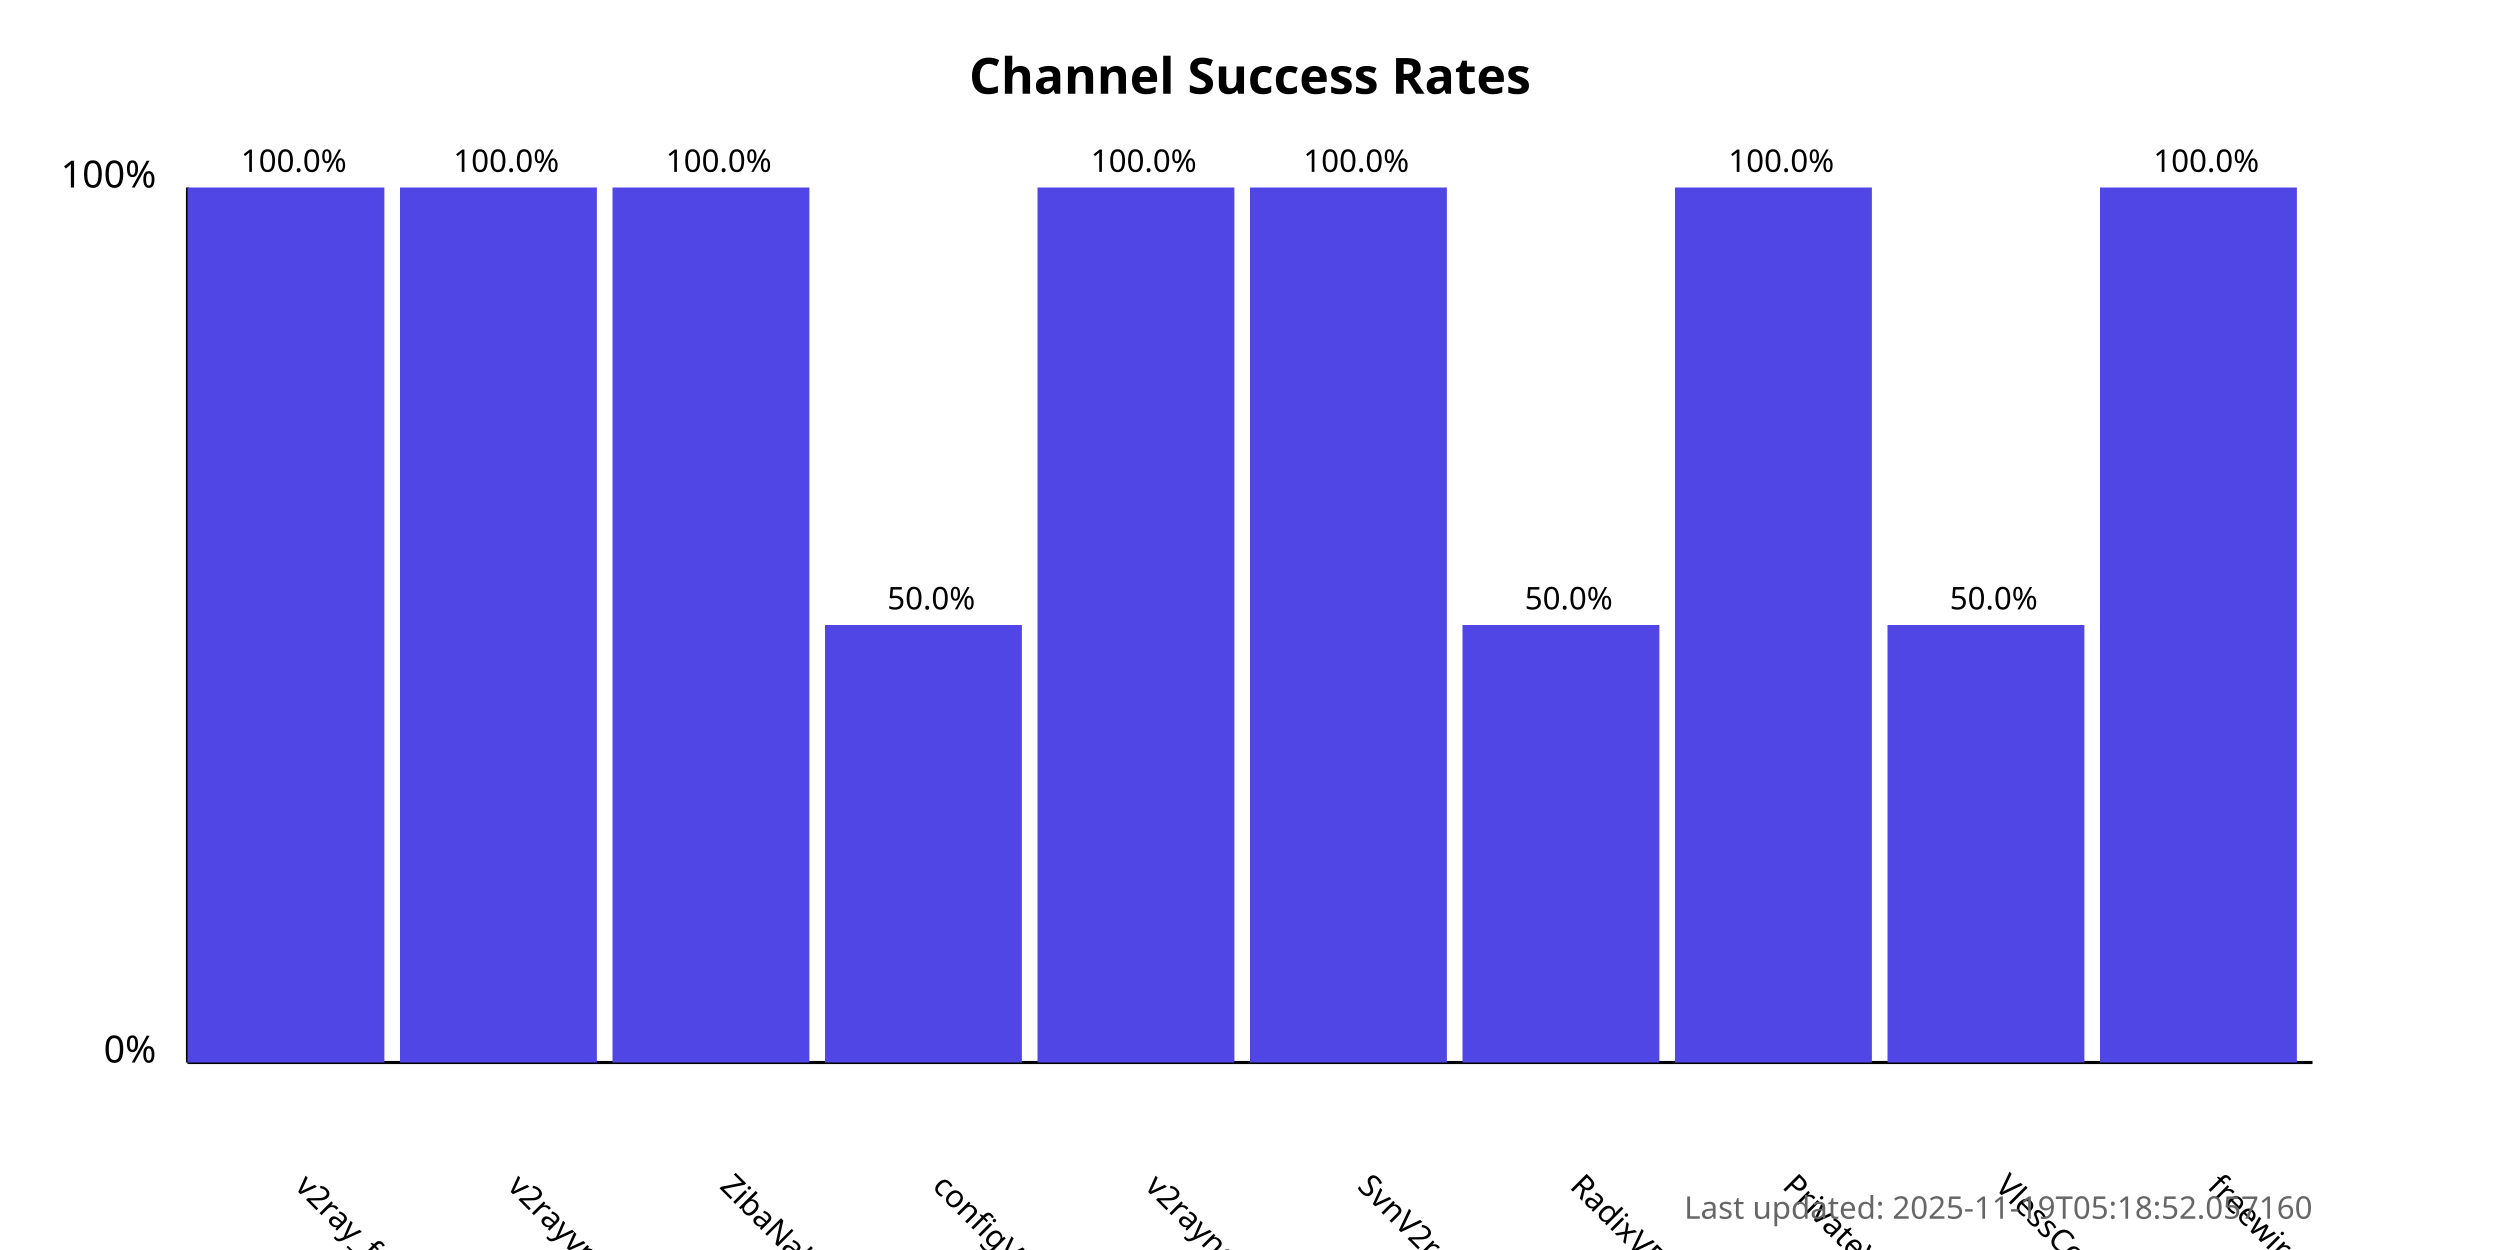
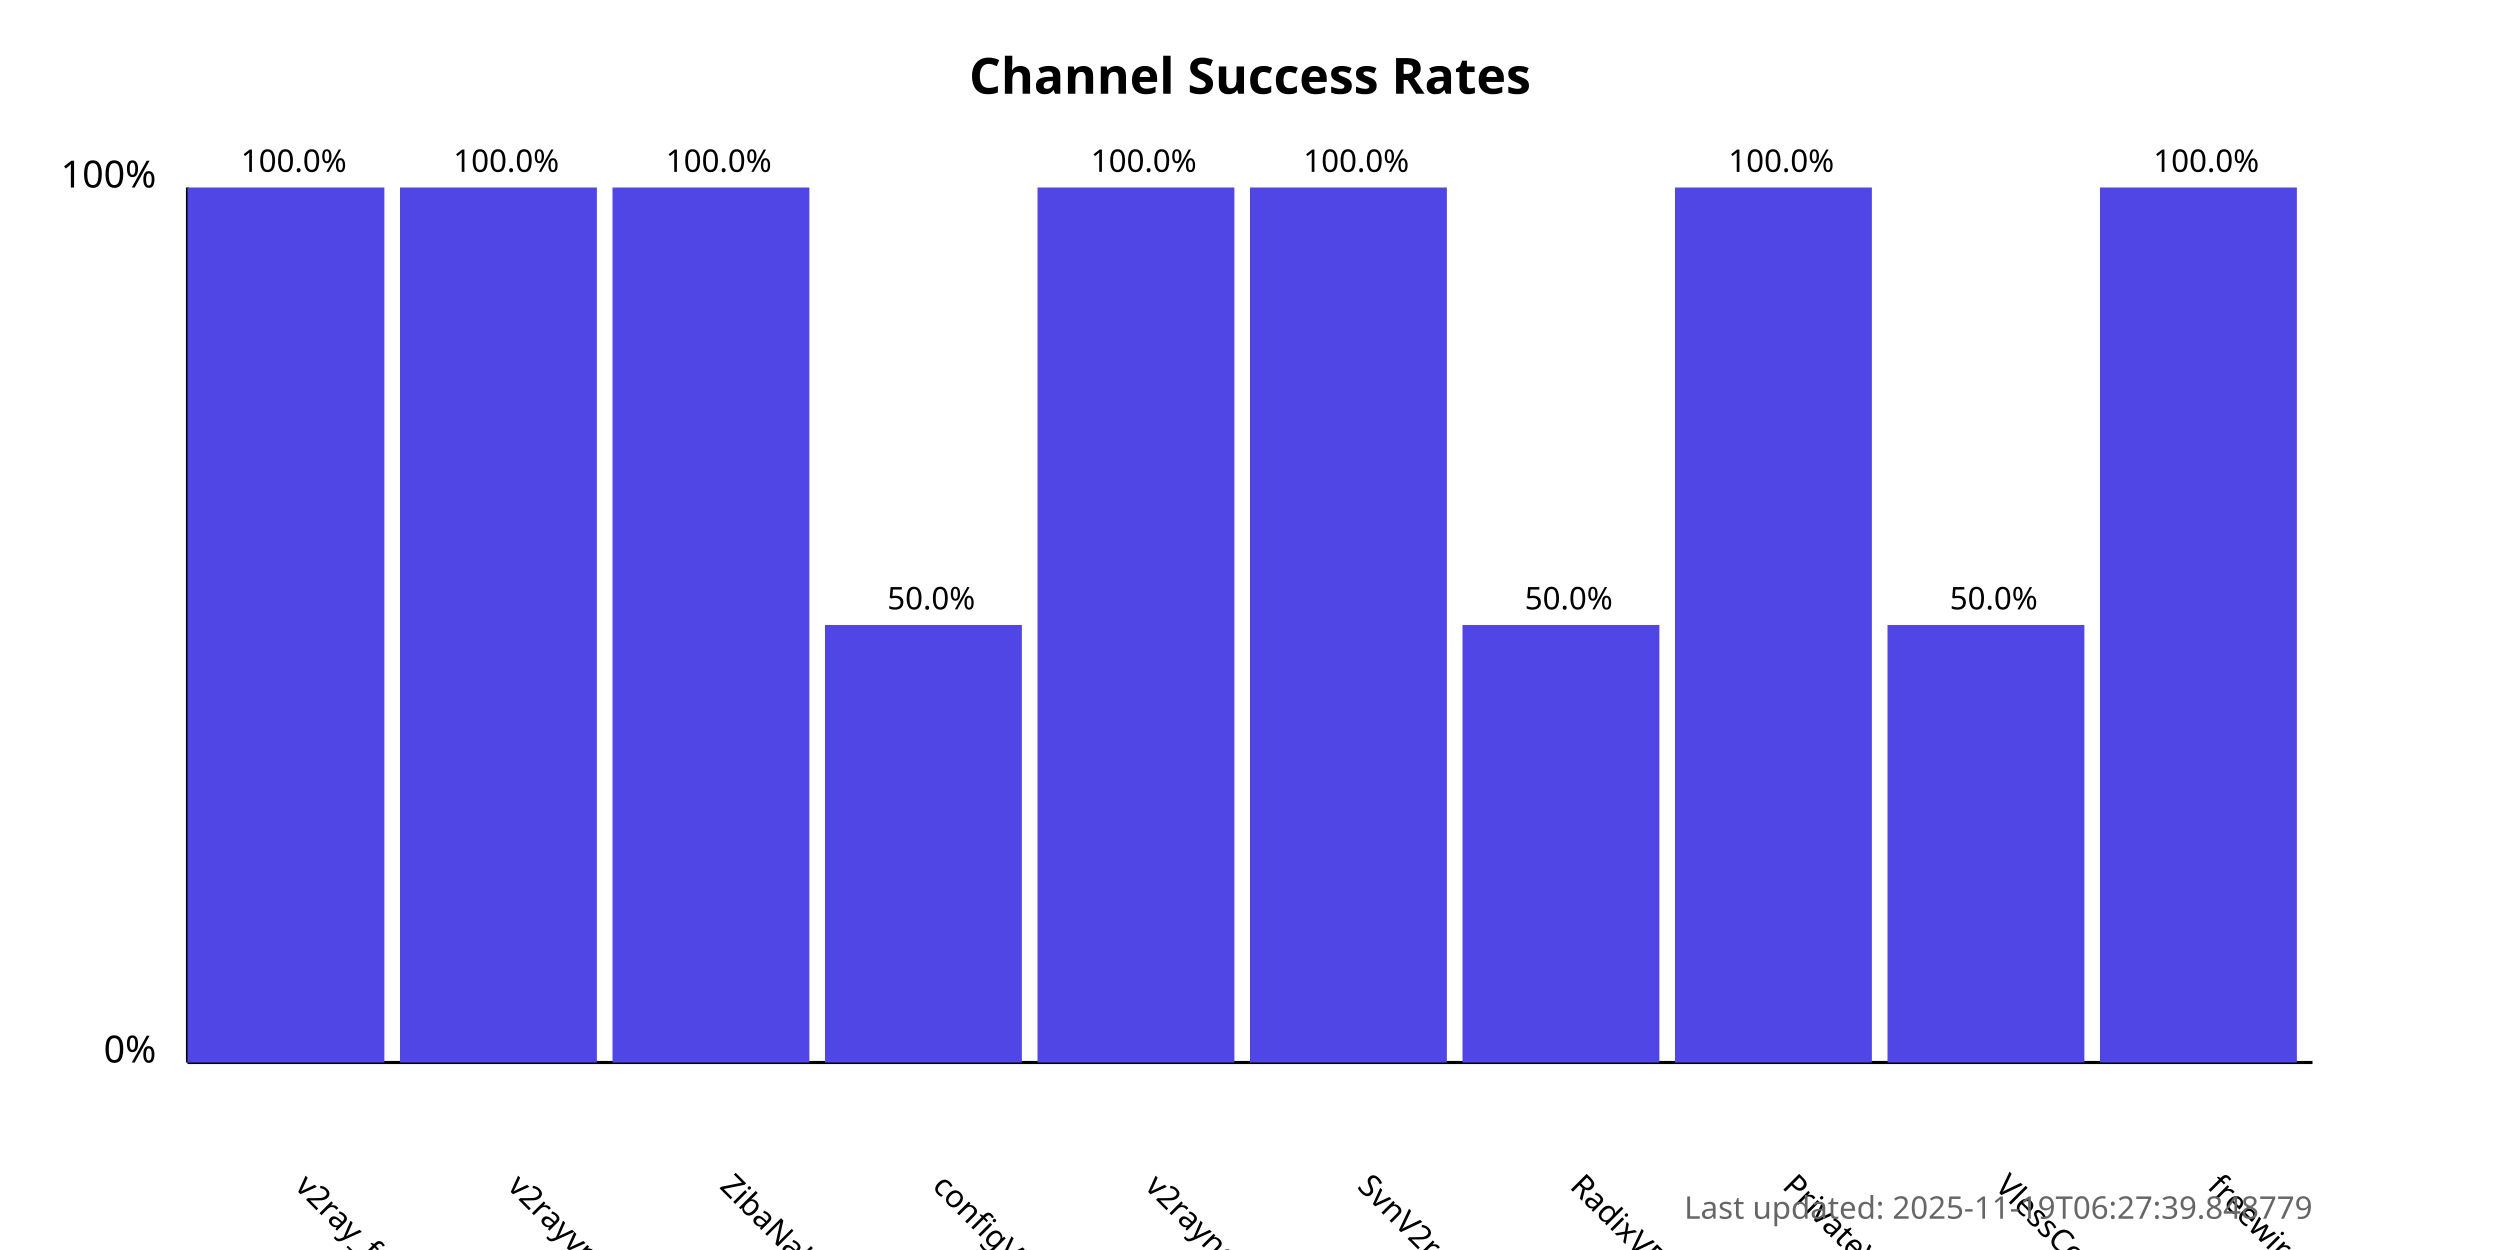
<svg xmlns="http://www.w3.org/2000/svg" width="800" height="400">
  <style>
            .chart-title { font: bold 16px sans-serif; }
            .axis-label { font: 12px sans-serif; }
            .tick-label { font: 10px sans-serif; }
            .bar { fill: #4f46e5; }
            .bar:hover { fill: #6366f1; }
            .timestamp { font: 10px sans-serif; fill: #666; }
        </style>
  <text x="400.0" y="30" text-anchor="middle" class="chart-title">
            Channel Success Rates
        </text>
  <line x1="60" y1="340" x2="60" y2="60" stroke="black" stroke-width="1" />
  <line x1="60" y1="340" x2="740" y2="340" stroke="black" stroke-width="1" />
  <text x="50" y="340" text-anchor="end" class="axis-label">0%</text>
  <text x="50" y="60" text-anchor="end" class="axis-label">100%</text>
  <g>
    <rect x="60" y="60.0" width="63.0" height="280.0" class="bar" />
    <text x="94.0" y="380" transform="rotate(45, 94.0, 380)" text-anchor="start" class="tick-label">
                v2ray_free_conf
            </text>
    <text x="94.0" y="55.0" text-anchor="middle" class="tick-label">
                100.0%
            </text>
  </g>
  <g>
    <rect x="128.0" y="60.0" width="63.0" height="280.0" class="bar" />
    <text x="162.0" y="380" transform="rotate(45, 162.0, 380)" text-anchor="start" class="tick-label">
                v2rayvpno
            </text>
    <text x="162.0" y="55.0" text-anchor="middle" class="tick-label">
                100.0%
            </text>
  </g>
  <g>
    <rect x="196.0" y="60.0" width="63.0" height="280.0" class="bar" />
    <text x="230.0" y="380" transform="rotate(45, 230.0, 380)" text-anchor="start" class="tick-label">
                ZibaNabz
            </text>
    <text x="230.0" y="55.0" text-anchor="middle" class="tick-label">
                100.0%
            </text>
  </g>
  <g>
    <rect x="264.0" y="200.0" width="63.0" height="140.0" class="bar" />
    <text x="298.0" y="380" transform="rotate(45, 298.0, 380)" text-anchor="start" class="tick-label">
                configV2rayForFree
            </text>
    <text x="298.0" y="195.0" text-anchor="middle" class="tick-label">
                50.0%
            </text>
  </g>
  <g>
    <rect x="332.0" y="60.0" width="63.0" height="280.0" class="bar" />
    <text x="366.0" y="380" transform="rotate(45, 366.0, 380)" text-anchor="start" class="tick-label">
                v2rayngvpn
            </text>
    <text x="366.0" y="55.0" text-anchor="middle" class="tick-label">
                100.0%
            </text>
  </g>
  <g>
    <rect x="400.0" y="60.0" width="63.0" height="280.0" class="bar" />
    <text x="434.0" y="380" transform="rotate(45, 434.0, 380)" text-anchor="start" class="tick-label">
                SvnV2ray
            </text>
    <text x="434.0" y="55.0" text-anchor="middle" class="tick-label">
                100.0%
            </text>
  </g>
  <g>
    <rect x="468.0" y="200.0" width="63.0" height="140.0" class="bar" />
    <text x="502.0" y="380" transform="rotate(45, 502.0, 380)" text-anchor="start" class="tick-label">
                RadixVPN
            </text>
    <text x="502.0" y="195.0" text-anchor="middle" class="tick-label">
                50.0%
            </text>
  </g>
  <g>
    <rect x="536.0" y="60.0" width="63.0" height="280.0" class="bar" />
    <text x="570.0" y="380" transform="rotate(45, 570.0, 380)" text-anchor="start" class="tick-label">
                PrivateVPNs
            </text>
    <text x="570.0" y="55.0" text-anchor="middle" class="tick-label">
                100.0%
            </text>
  </g>
  <g>
    <rect x="604.0" y="200.0" width="63.0" height="140.0" class="bar" />
    <text x="638.0" y="380" transform="rotate(45, 638.0, 380)" text-anchor="start" class="tick-label">
                VlessConfig
            </text>
    <text x="638.0" y="195.0" text-anchor="middle" class="tick-label">
                50.0%
            </text>
  </g>
  <g>
    <rect x="672.0" y="60.0" width="63.0" height="280.0" class="bar" />
    <text x="706.0" y="380" transform="rotate(45, 706.0, 380)" text-anchor="start" class="tick-label">
                freewireguard
            </text>
    <text x="706.0" y="55.0" text-anchor="middle" class="tick-label">
                100.0%
            </text>
  </g>
  <text x="740" y="390" text-anchor="end" class="timestamp">
-             Last updated: 2025-11-19T05:18:52.057160
+             Last updated: 2025-11-19T06:27:39.848779
        </text>
</svg>
